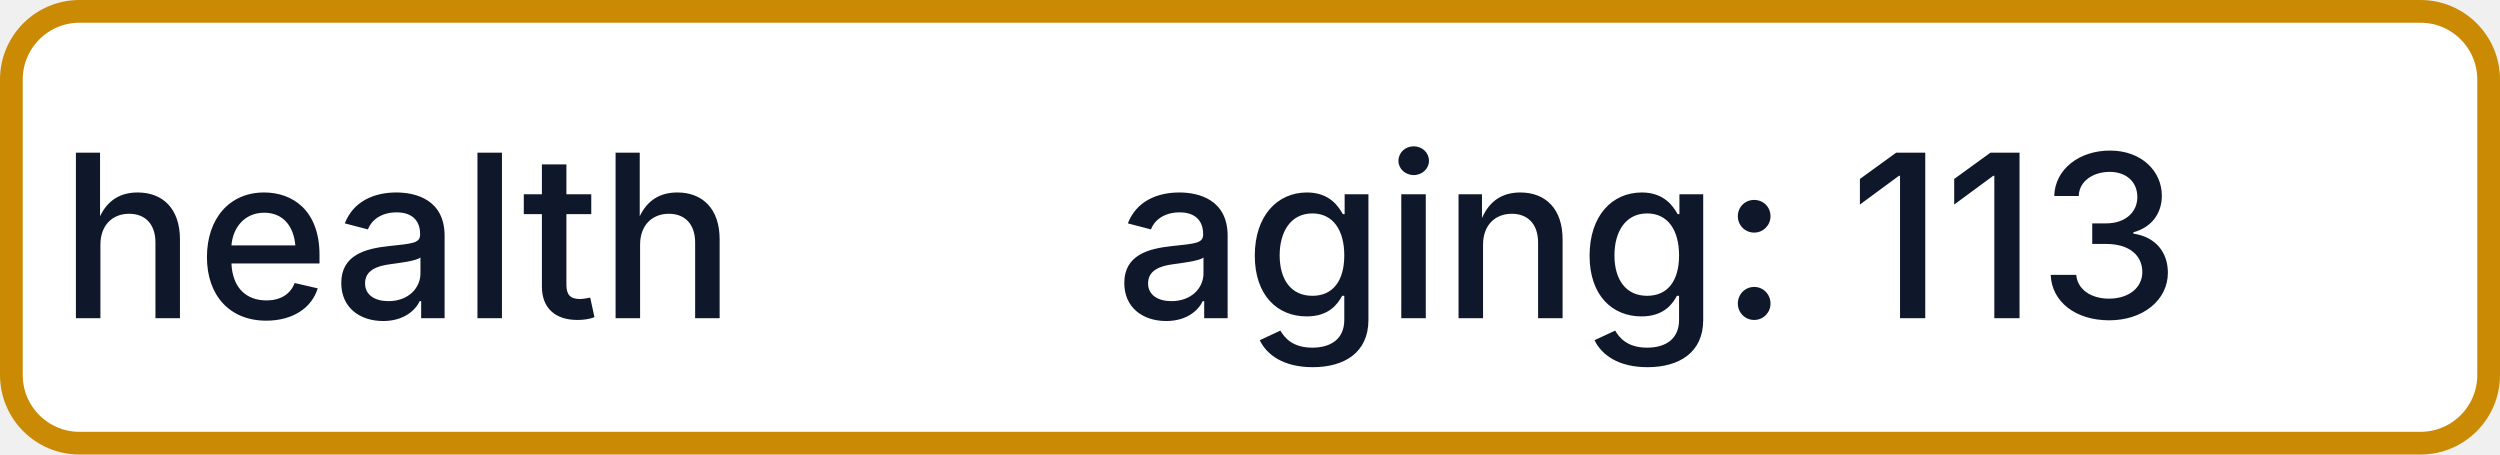
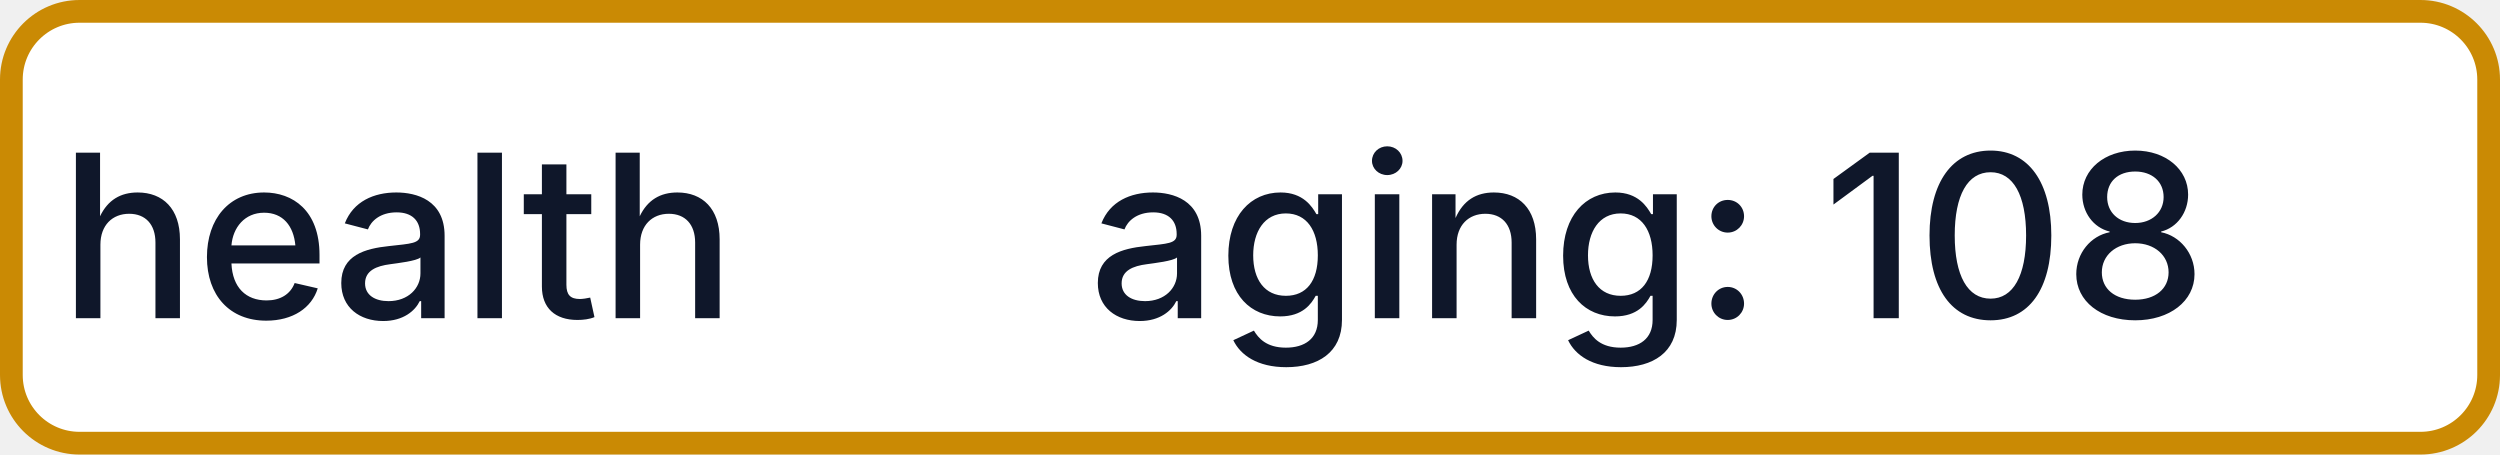
- <svg xmlns="http://www.w3.org/2000/svg" width="110" height="20" role="img" aria-label="health: aging: 113">
+ <svg xmlns="http://www.w3.org/2000/svg" width="110" height="20" role="img" aria-label="health: aging: 108">
  <rect x="0.5" y="0.5" width="109" height="19" rx="3" fill="#FFFFFF" stroke="#CA8A04" stroke-width="1" />
  <g fill="#0F172A" text-anchor="middle" font-family="-apple-system,BlinkMacSystemFont,Segoe UI,sans-serif" font-size="10" font-weight="500">
    <text x="17.5" y="14">health</text>
-     <text x="72.5" y="14" textLength="68" lengthAdjust="spacingAndGlyphs">aging: 113</text>
+     <text x="72.5" y="14" textLength="68" lengthAdjust="spacingAndGlyphs">aging: 108</text>
  </g>
</svg>
